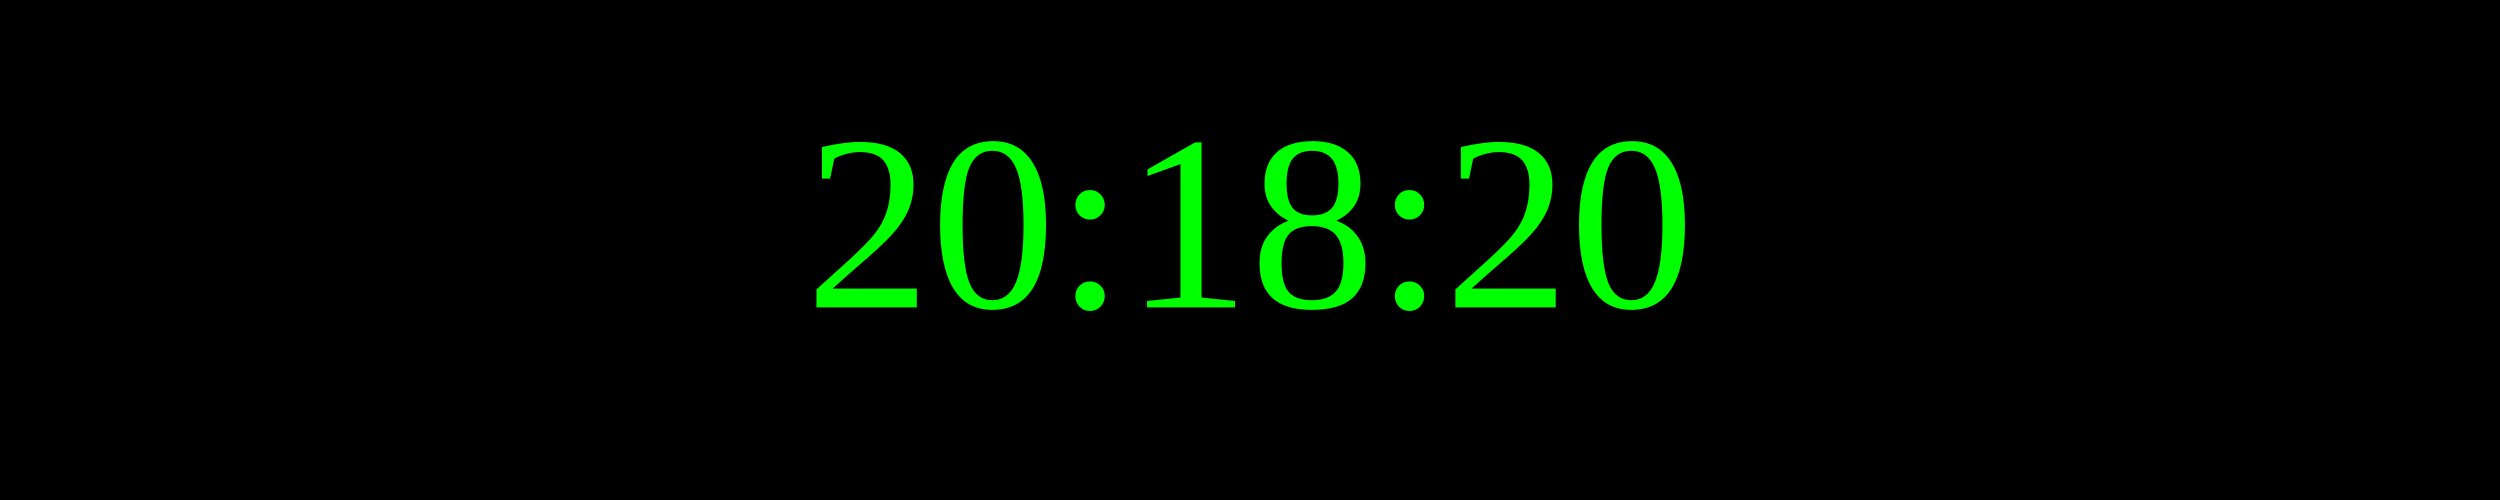
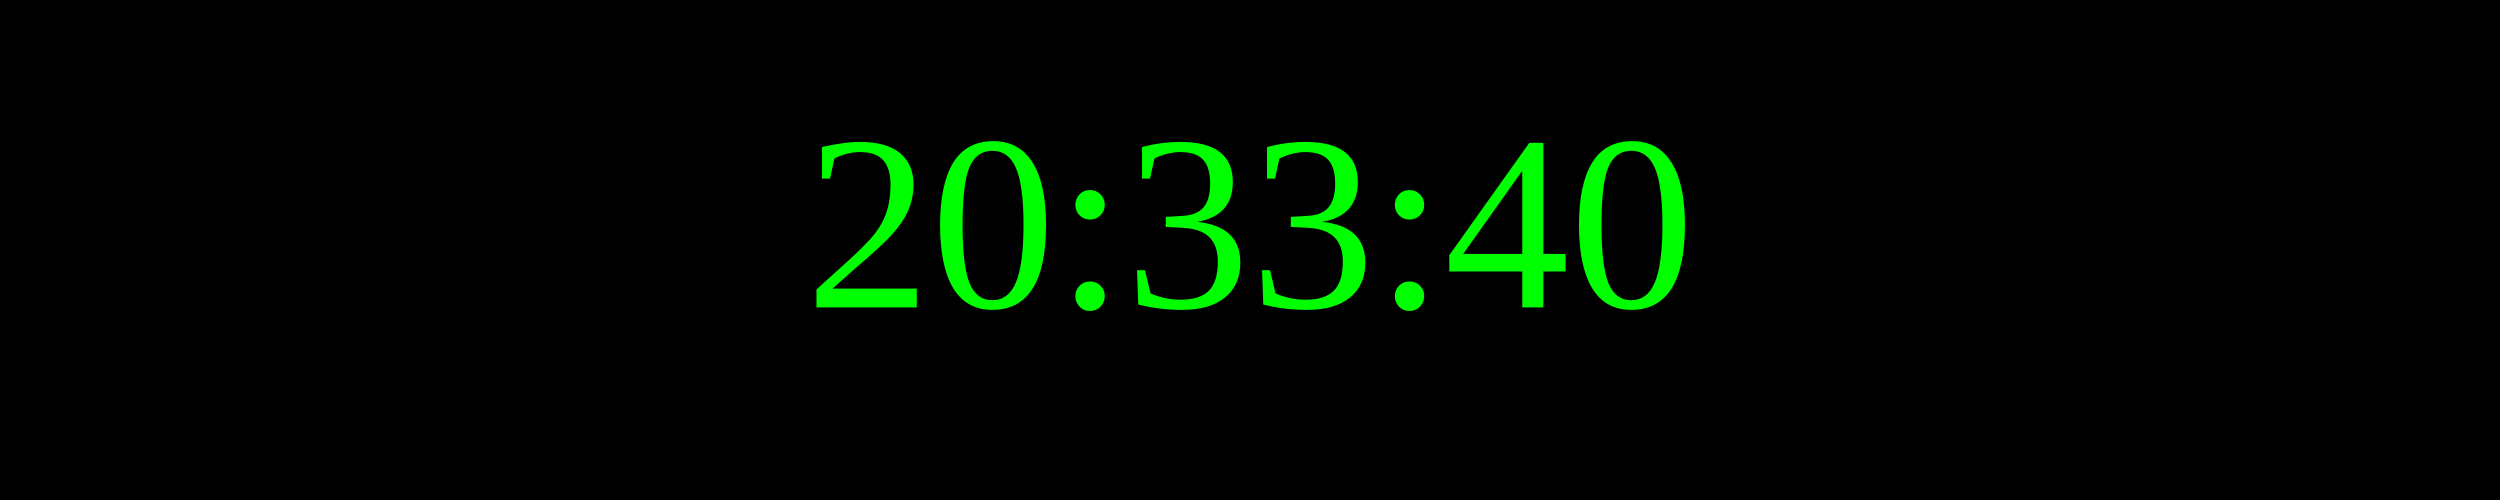
<svg xmlns="http://www.w3.org/2000/svg" width="250" height="50">
  <rect width="100%" height="100%" fill="black" />
  <text x="50%" y="50%" font-size="25" fill="lime" text-anchor="middle" dominant-baseline="middle">
- 20:18:20
+ 20:33:40
</text>
</svg>
